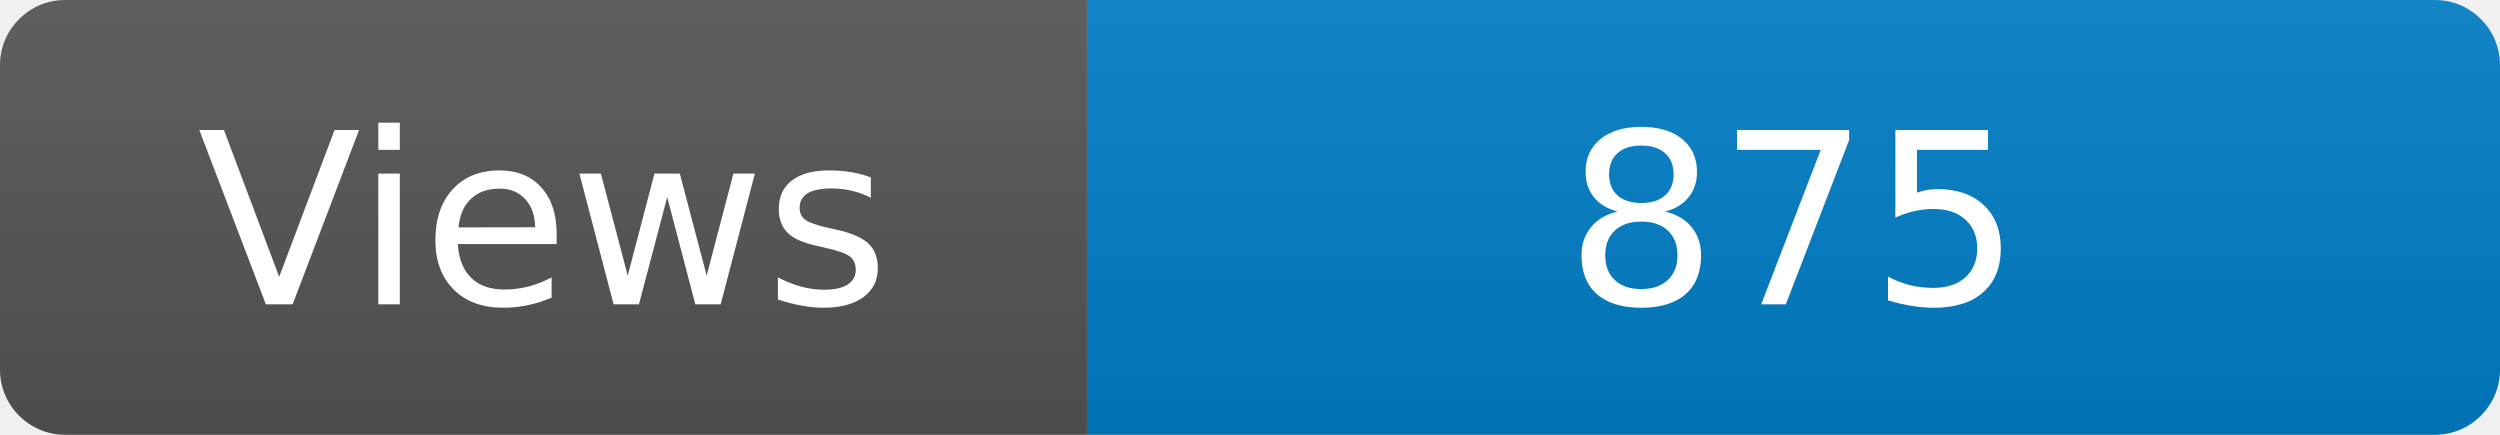
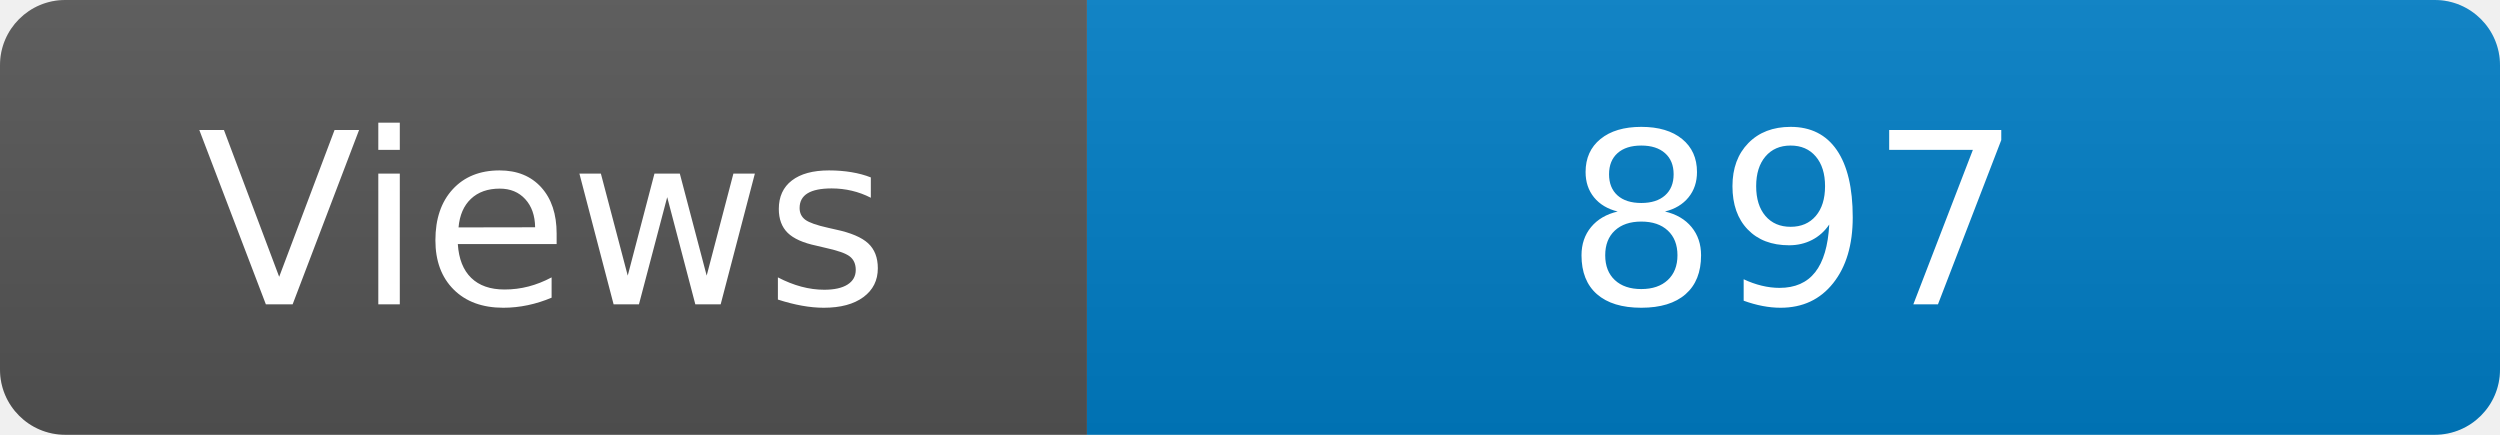
<svg xmlns="http://www.w3.org/2000/svg" width="115" height="20" role="img" aria-label="Maintained?: yes">
  <linearGradient id="s" x2="0" y2="100%">
    <stop offset="0" stop-color="#bbb" stop-opacity=".1" />
    <stop offset="1" stop-opacity=".1" />
  </linearGradient>
  <clipPath id="r">
    <rect width="115" height="20" rx="3" fill="#fff" />
  </clipPath>
  <g clip-path="url(#r)">
    <rect width="50" height="20" fill="#555" />
    <rect x="50" width="160" height="20" fill="#007ec6" />
    <rect width="115" height="20" fill="url(#s)" />
  </g>
  <g fill="#fff" text-anchor="middle" font-family="Verdana,Geneva,DejaVu Sans,sans-serif" font-size="110">
    <text x="250" y="140" transform="scale(.1)" fill="#fff">Views</text>
-     <text x="825" y="140" transform="scale(.1)" fill="#fff">875</text>
+     <text x="825" y="140" transform="scale(.1)" fill="#fff">897</text>
  </g>
</svg>
